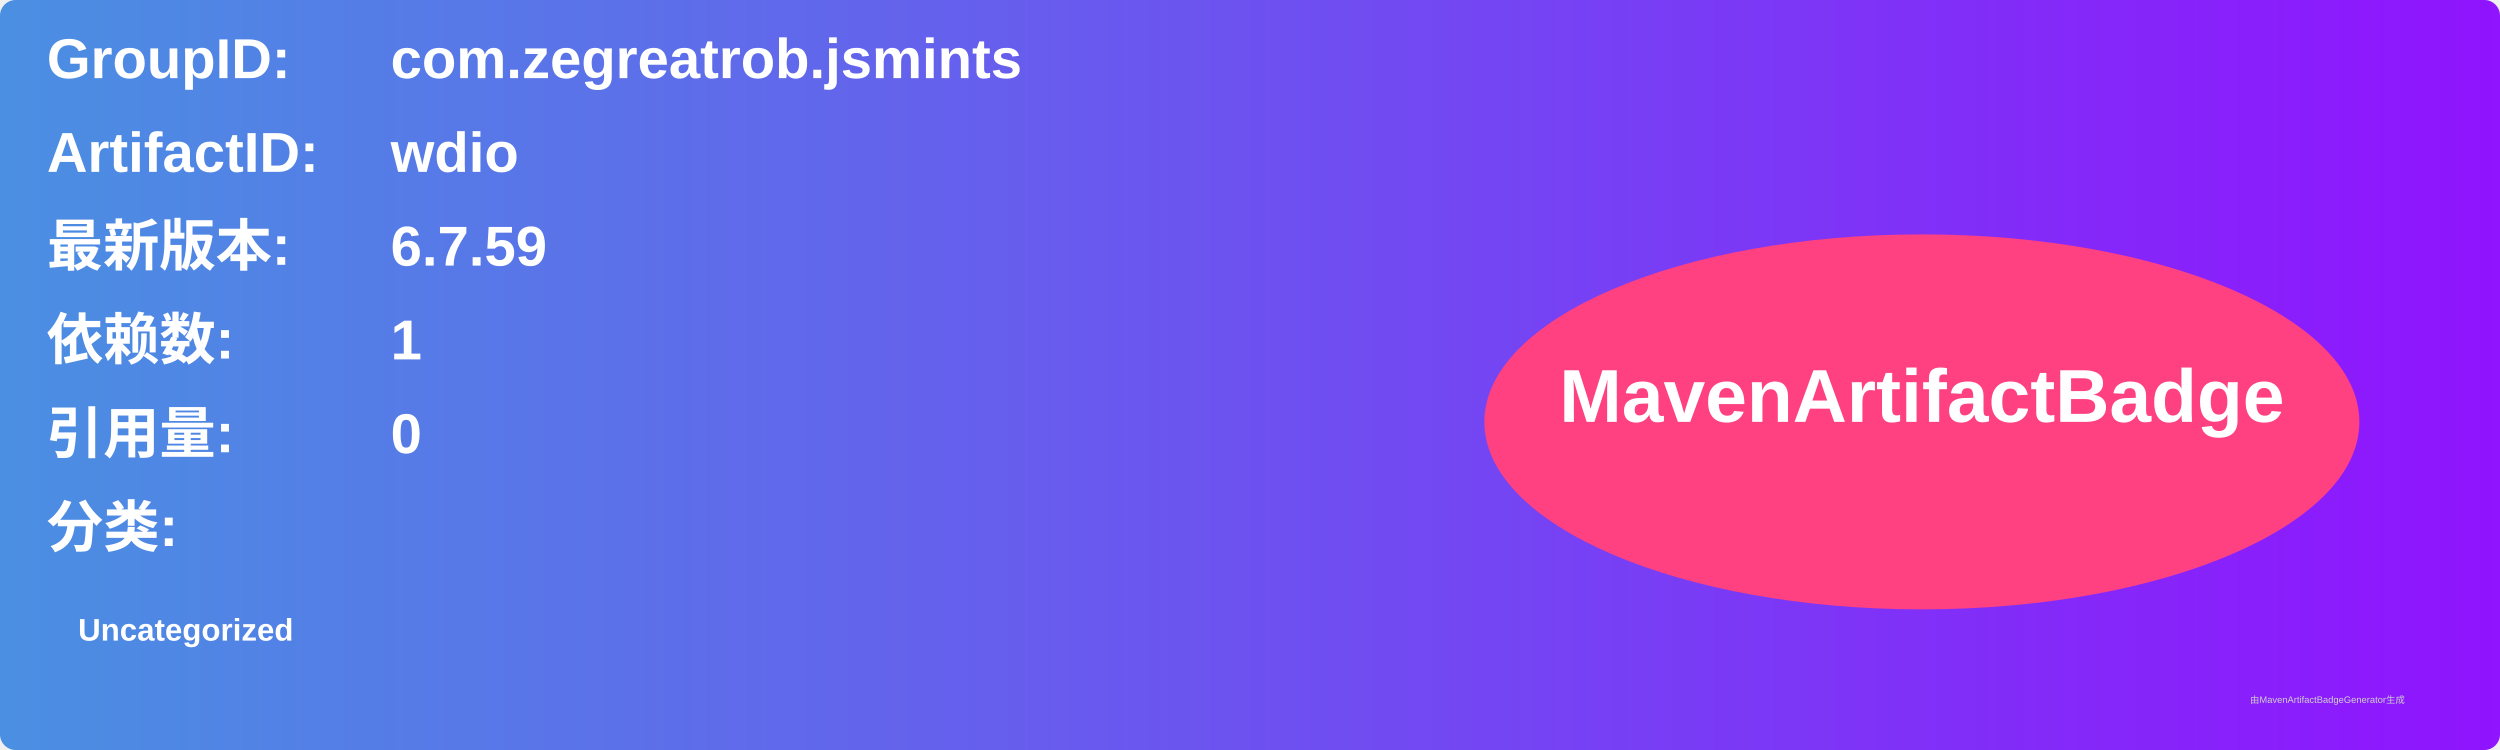
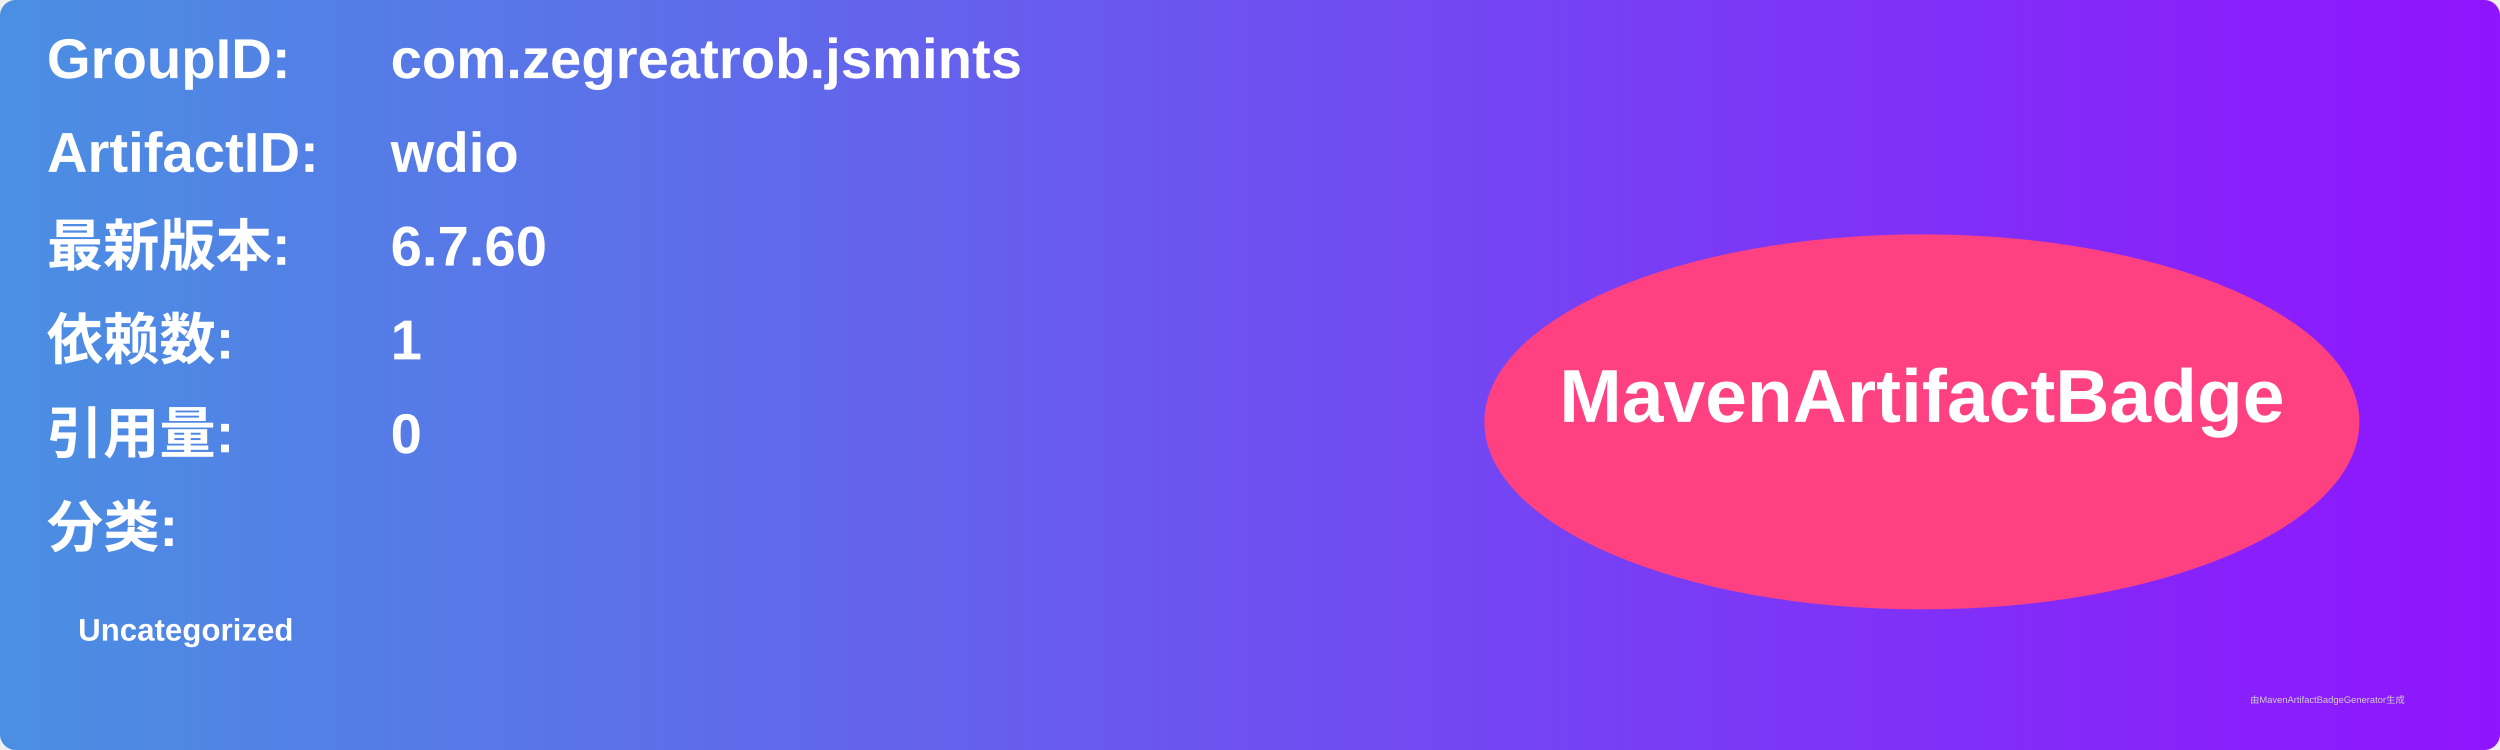
<svg xmlns="http://www.w3.org/2000/svg" width="800" height="240" viewBox="0 0 800 240">
  <linearGradient id="grad" x1="0%" y1="0%" x2="100%" y2="0%">
    <stop offset="0%" stop-color="#4a90e2" />
    <stop offset="100%" stop-color="#9013fe" />
  </linearGradient>
  <rect width="100%" height="100%" rx="5" ry="5" fill="url(#grad)" />
  <g transform="translate(15, 15)">
    <text x="0" y="10" font-family="Arial" font-size="18" fill="white" font-weight="bold" width="260">GroupID:</text>
    <text x="110" y="10" font-family="Arial" font-size="18" fill="white" font-weight="bold" width="460">com.zegreatrob.jsmints</text>
    <text x="0" y="40" font-family="Arial" font-size="18" fill="white" font-weight="bold" width="260">ArtifactID:</text>
    <text x="110" y="40" font-family="Arial" font-size="18" fill="white" font-weight="bold" width="460">wdio</text>
    <text x="0" y="70" font-family="Arial" font-size="18" fill="white" font-weight="bold">最新版本:</text>
    <text x="110" y="70" font-family="Arial" font-size="18" fill="white" font-weight="bold">
-       <tspan font-weight="bold">6.7.59</tspan>
+       <tspan font-weight="bold">6.7.60</tspan>
    </text>
    <text x="0" y="100" font-family="Arial" font-size="18" fill="white" font-weight="bold">依赖数: </text>
    <text x="110" y="100" font-family="Arial" font-size="18" fill="white">
      <tspan font-weight="bold">1</tspan>
    </text>
    <text x="0" y="130" font-family="Arial" font-size="18" fill="white" font-weight="bold">引用量: </text>
    <text x="110" y="130" font-family="Arial" font-size="18" fill="white">
      <tspan font-weight="bold">0</tspan>
    </text>
    <text x="0" y="160" font-family="Arial" font-size="18" fill="white" font-weight="bold">分类:</text>
    <text x="10" y="190" font-family="Arial" font-size="10" fill="white">
      <tspan font-weight="bold">Uncategorized</tspan>
    </text>
    <ellipse cx="600" cy="120" rx="140" ry="60" fill="#ff4081" />
    <text x="600" y="120" text-anchor="middle" font-family="Arial" font-size="24" fill="white" font-weight="bold">MavenArtifactBadge</text>
  </g>
  <text x="720" y="225" font-family="Arial" font-size="3" fill="#d0d0d0">由MavenArtifactBadgeGenerator生成</text>
</svg>
